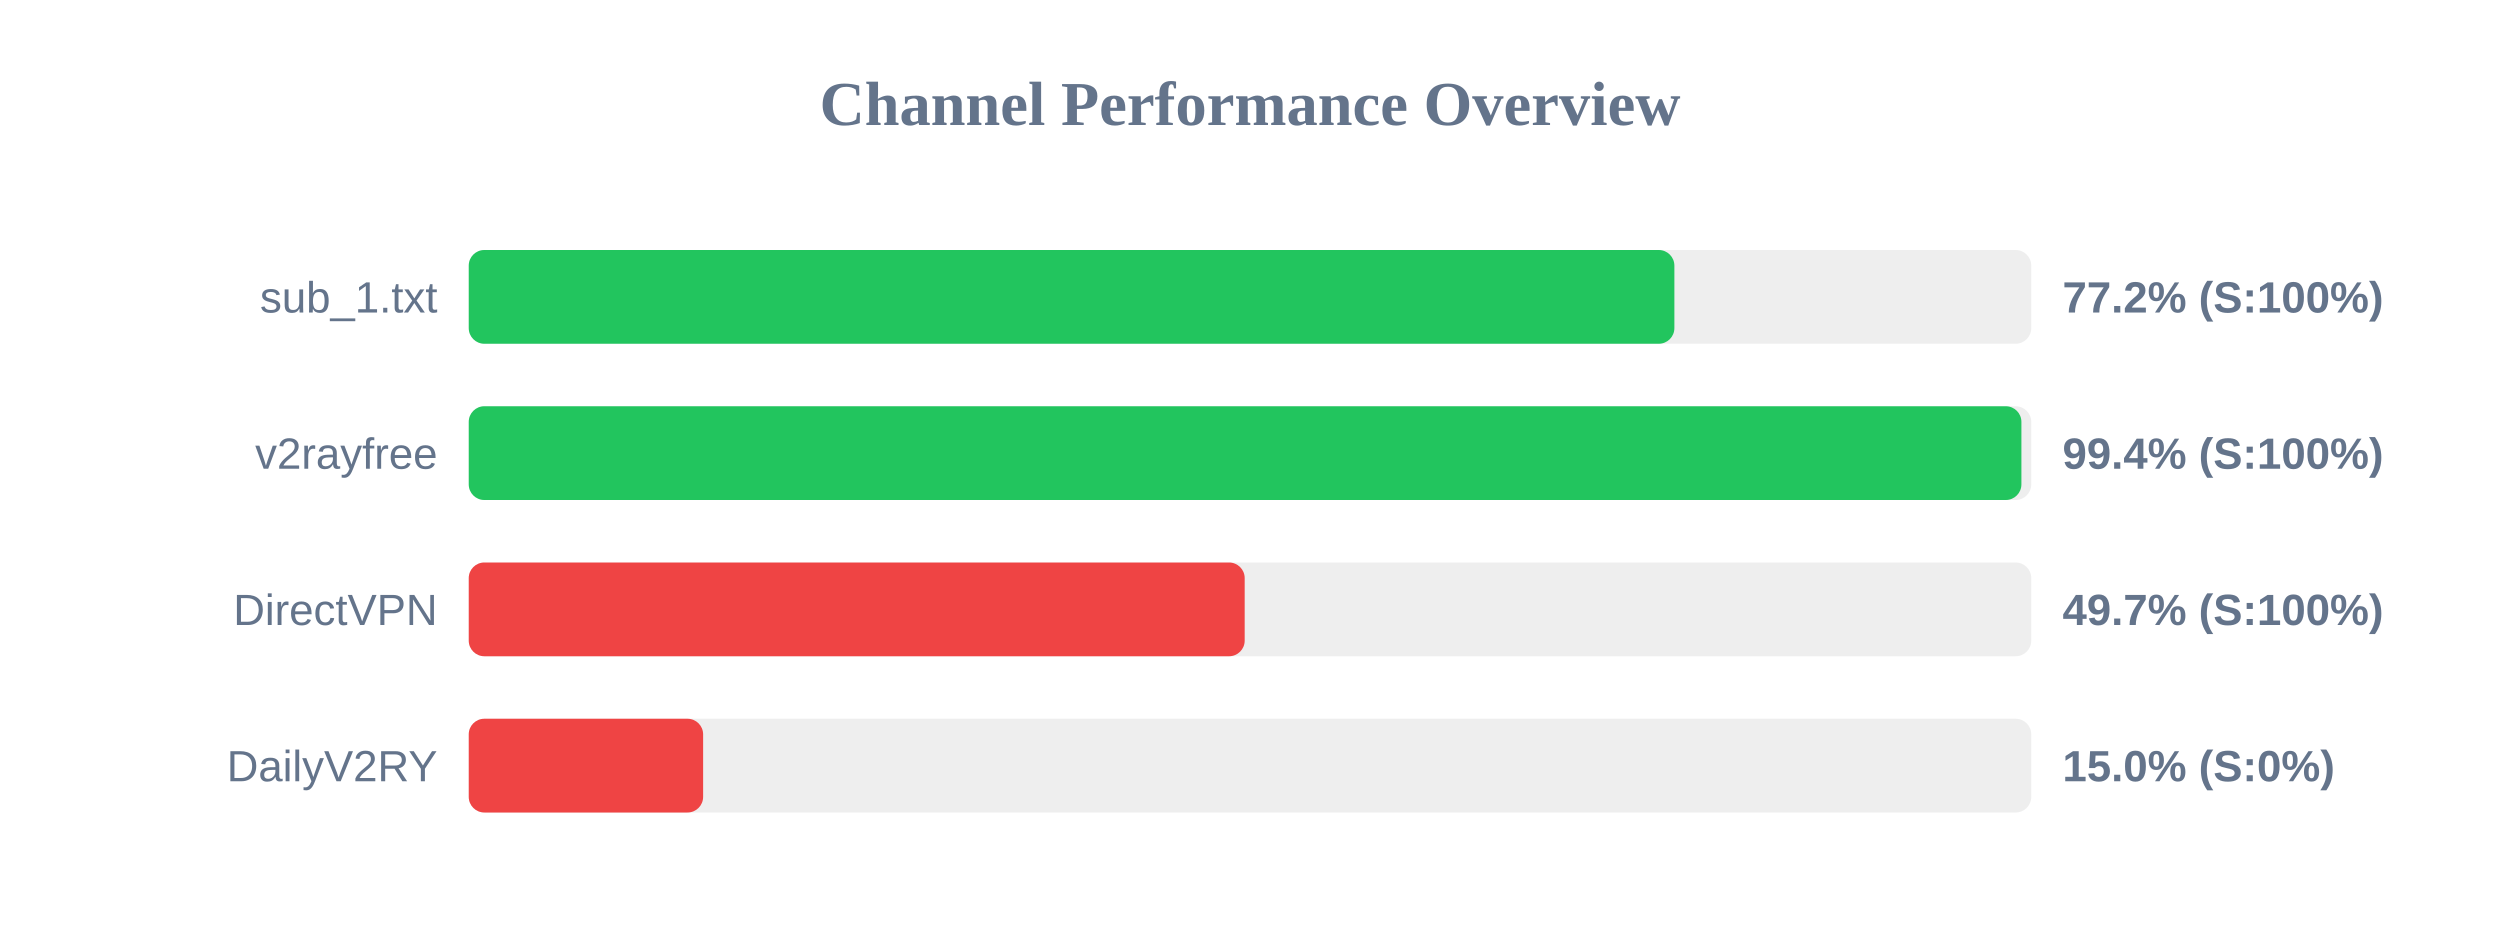
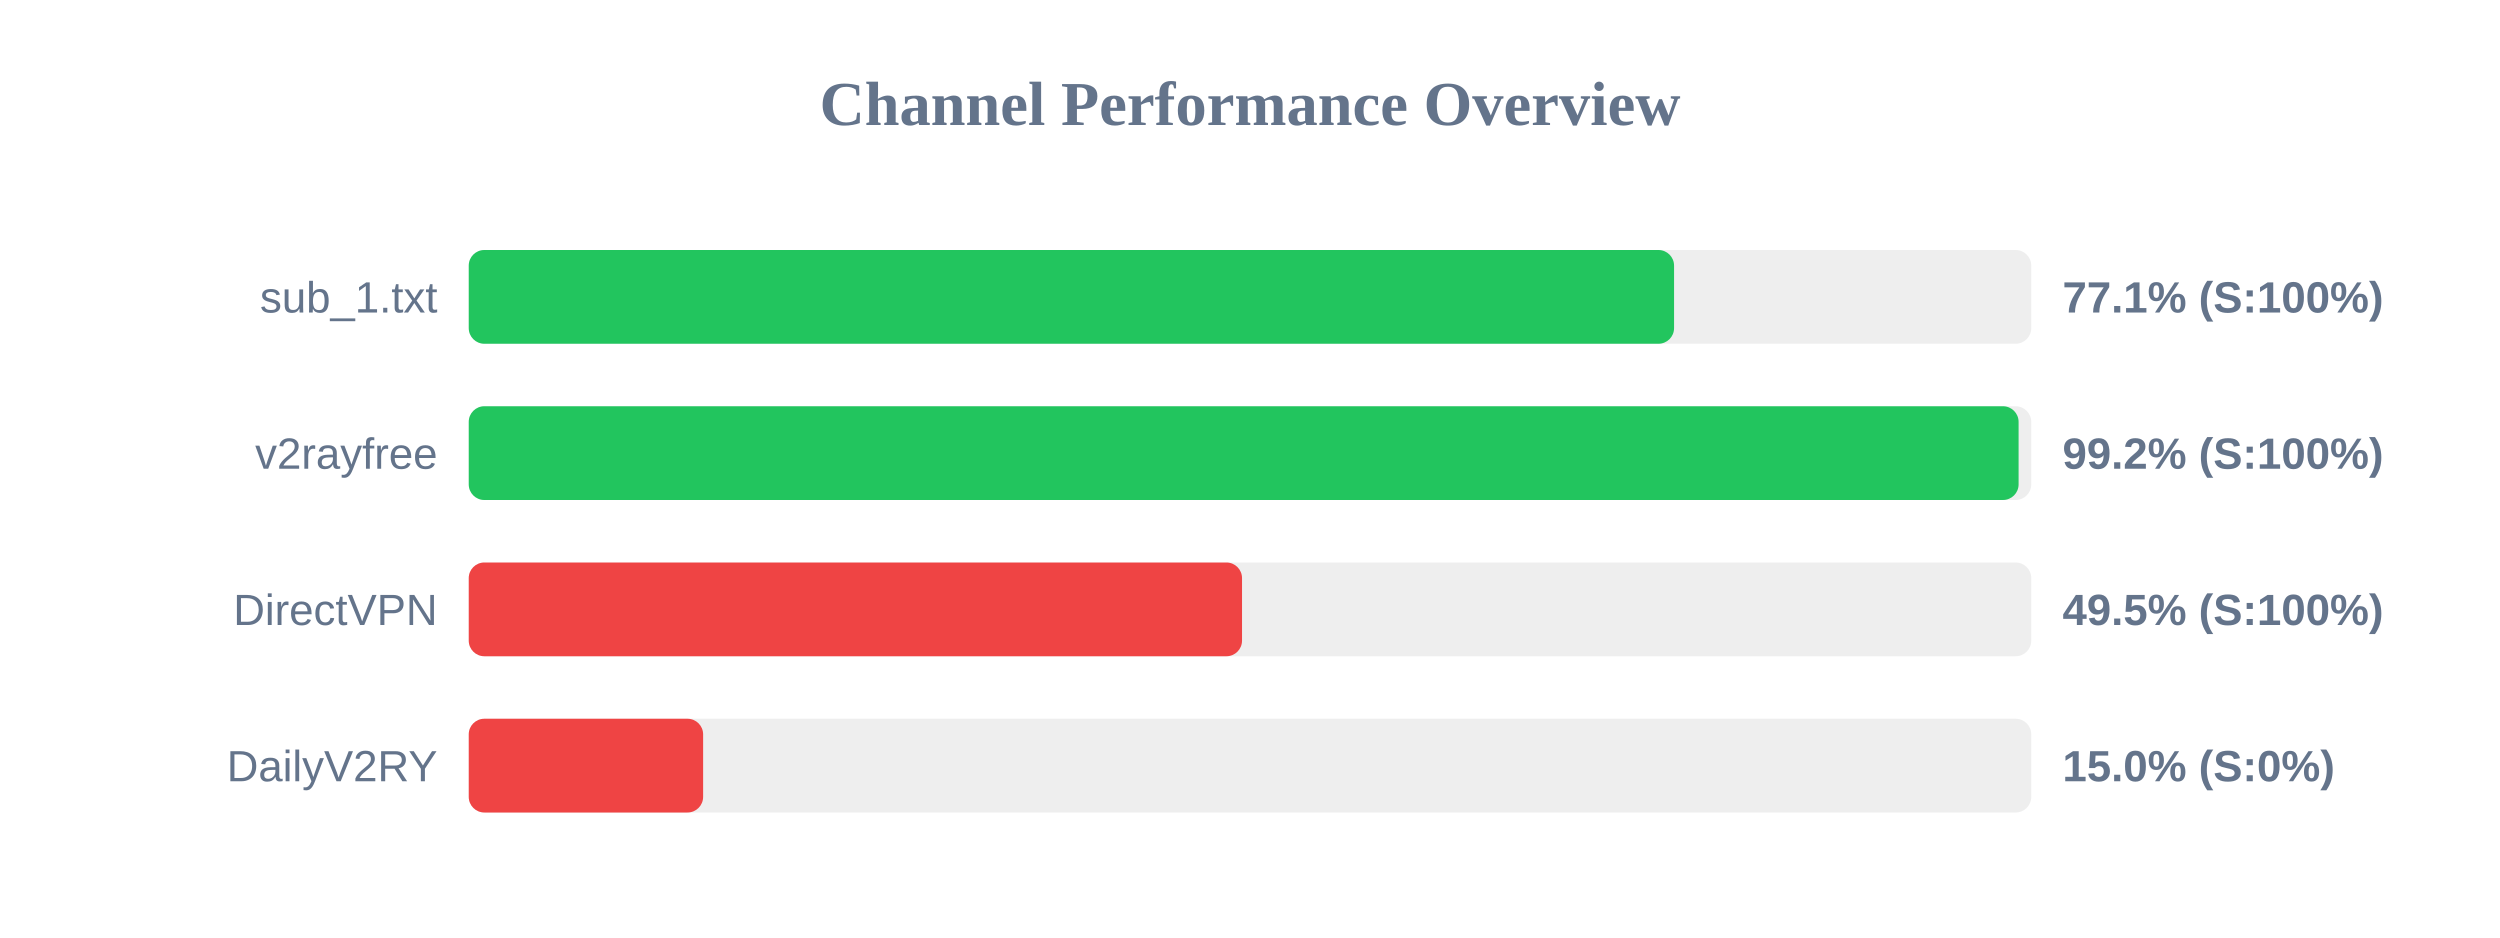
<svg xmlns="http://www.w3.org/2000/svg" width="800" height="300" version="1.1">
  <style>
        .row { font: 14px Arial; fill: #64748b; }
        .score { font: bold 14px Arial; fill: #64748b; }
    </style>
  <text x="400" y="40" text-anchor="middle" font-size="20px" font-weight="bold" fill="#64748b">Channel Performance Overview</text>
  <rect x="150" y="80" width="500" height="30" fill="#eee" rx="5" />
-   <rect x="150" y="80" width="385.8" height="30" fill="#22c55e" rx="5" />
+   <rect x="150" y="80" width="385.7" height="30" fill="#22c55e" rx="5" />
  <text x="140" y="100" text-anchor="end" class="row">sub_1.txt</text>
-   <text x="660" y="100" text-anchor="start" class="score">77.2% (S:100%)</text>
+   <text x="660" y="100" text-anchor="start" class="score">77.1% (S:100%)</text>
  <rect x="150" y="130" width="500" height="30" fill="#eee" rx="5" />
-   <rect x="150" y="130" width="496.85" height="30" fill="#22c55e" rx="5" />
+   <rect x="150" y="130" width="495.95" height="30" fill="#22c55e" rx="5" />
  <text x="140" y="150" text-anchor="end" class="row">v2rayfree</text>
-   <text x="660" y="150" text-anchor="start" class="score">99.4% (S:100%)</text>
+   <text x="660" y="150" text-anchor="start" class="score">99.2% (S:100%)</text>
  <rect x="150" y="180" width="500" height="30" fill="#eee" rx="5" />
-   <rect x="150" y="180" width="248.3" height="30" fill="#ef4444" rx="5" />
+   <rect x="150" y="180" width="247.45" height="30" fill="#ef4444" rx="5" />
  <text x="140" y="200" text-anchor="end" class="row">DirectVPN</text>
-   <text x="660" y="200" text-anchor="start" class="score">49.7% (S:100%)</text>
+   <text x="660" y="200" text-anchor="start" class="score">49.5% (S:100%)</text>
  <rect x="150" y="230" width="500" height="30" fill="#eee" rx="5" />
  <rect x="150" y="230" width="75.0" height="30" fill="#ef4444" rx="5" />
  <text x="140" y="250" text-anchor="end" class="row">DailyV2RY</text>
  <text x="660" y="250" text-anchor="start" class="score">15.0% (S:0%)</text>
</svg>
